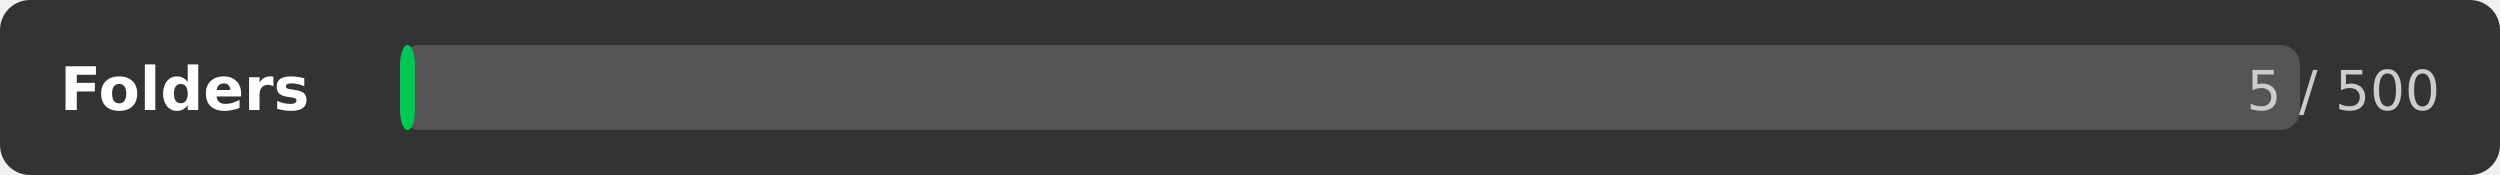
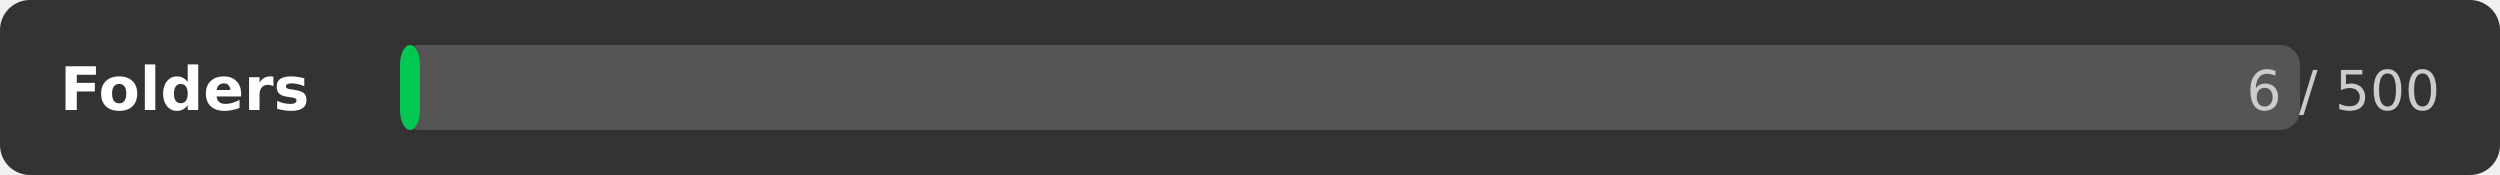
<svg xmlns="http://www.w3.org/2000/svg" width="500" height="35">
  <rect width="500" height="35" rx="6" fill="#333333" />
  <text x="12" y="22" font-family="DejaVu Sans,Verdana,Geneva,sans-serif" font-size="12" fill="#ffffff" font-weight="bold">Folders</text>
  <rect x="80" y="9" width="380" height="17" rx="4" fill="#555555" />
-   <rect x="80" y="9" width="3" height="17" rx="4" fill="#00c853" />
-   <text x="488" y="22" font-family="DejaVu Sans,Verdana,Geneva,sans-serif" font-size="11" fill="#cccccc" text-anchor="end">5 / 500</text>
+   <rect x="80" y="9" width="4" height="17" rx="4" fill="#00c853" />
+   <text x="488" y="22" font-family="DejaVu Sans,Verdana,Geneva,sans-serif" font-size="11" fill="#cccccc" text-anchor="end">6 / 500</text>
</svg>
